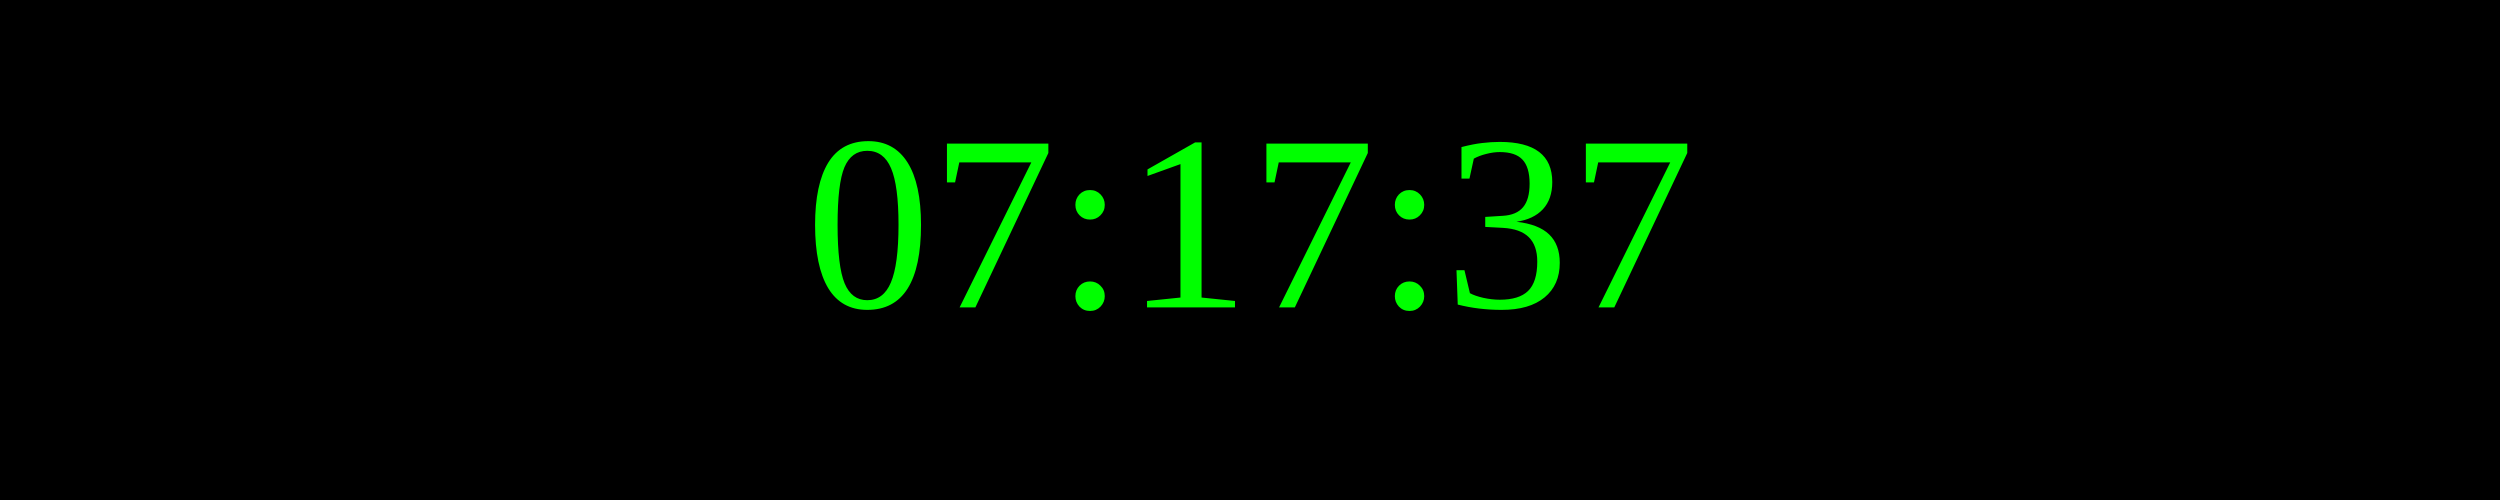
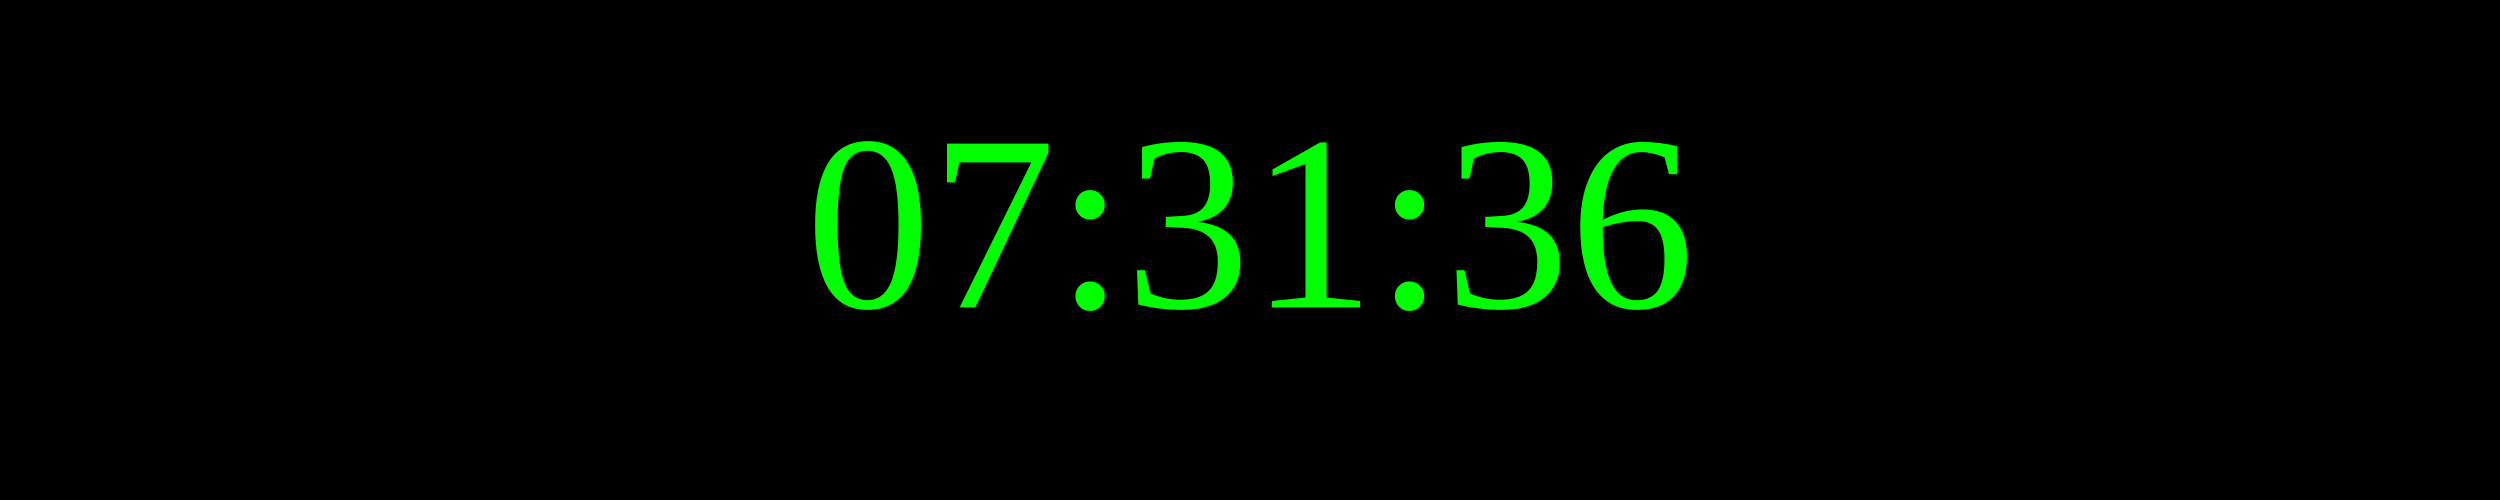
<svg xmlns="http://www.w3.org/2000/svg" width="250" height="50">
  <rect width="100%" height="100%" fill="black" />
  <text x="50%" y="50%" font-size="25" fill="lime" text-anchor="middle" dominant-baseline="middle">
- 07:17:37
+ 07:31:36
</text>
</svg>
